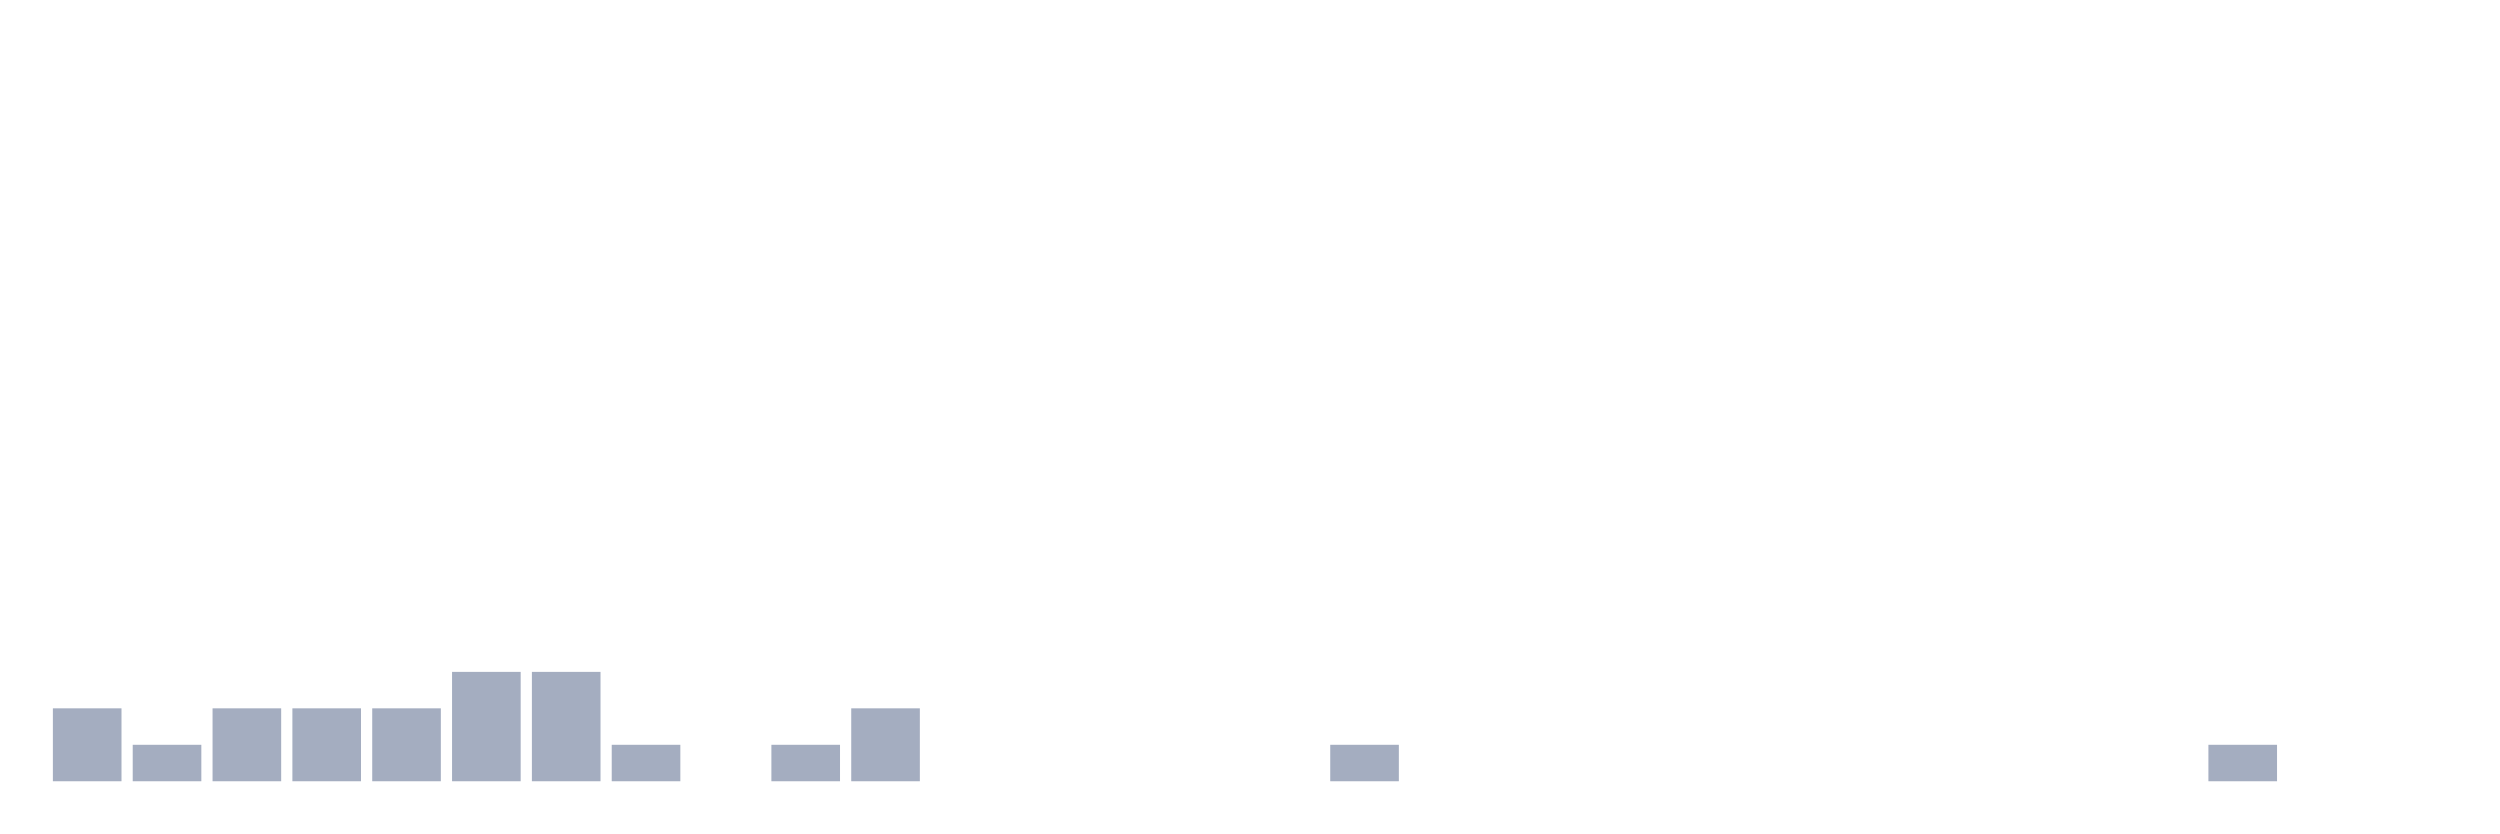
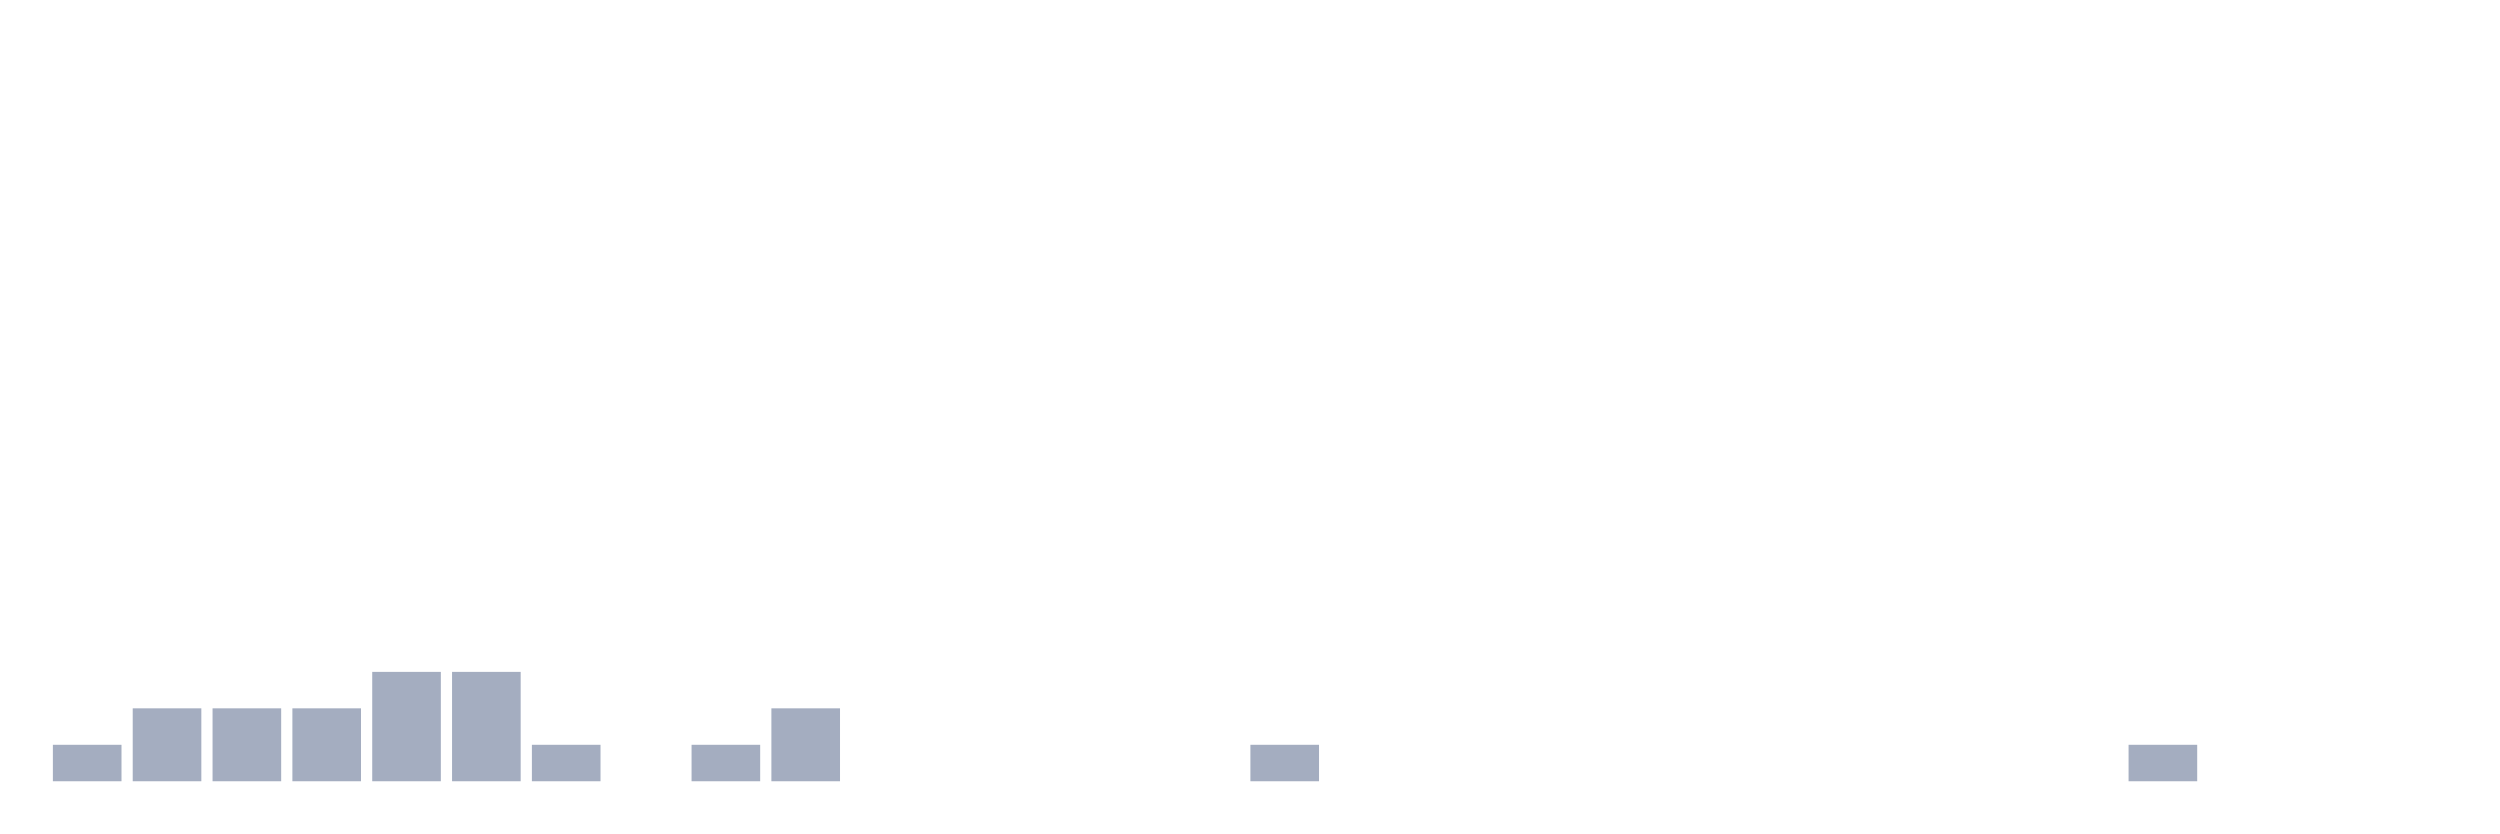
<svg xmlns="http://www.w3.org/2000/svg" viewBox="0 0 480 160">
  <g transform="translate(10,10)">
-     <rect class="bar" x="0.153" width="13.175" y="126" height="14" fill="rgb(164,173,192)" />
-     <rect class="bar" x="15.482" width="13.175" y="133" height="7" fill="rgb(164,173,192)" />
+     <rect class="bar" x="0.153" width="13.175" y="133" height="7" fill="rgb(164,173,192)" />
+     <rect class="bar" x="15.482" width="13.175" y="126" height="14" fill="rgb(164,173,192)" />
    <rect class="bar" x="30.81" width="13.175" y="126" height="14" fill="rgb(164,173,192)" />
    <rect class="bar" x="46.138" width="13.175" y="126" height="14" fill="rgb(164,173,192)" />
-     <rect class="bar" x="61.466" width="13.175" y="126" height="14" fill="rgb(164,173,192)" />
+     <rect class="bar" x="61.466" width="13.175" y="119" height="21" fill="rgb(164,173,192)" />
    <rect class="bar" x="76.794" width="13.175" y="119" height="21" fill="rgb(164,173,192)" />
-     <rect class="bar" x="92.123" width="13.175" y="119" height="21" fill="rgb(164,173,192)" />
-     <rect class="bar" x="107.451" width="13.175" y="133" height="7" fill="rgb(164,173,192)" />
-     <rect class="bar" x="122.779" width="13.175" y="140" height="0" fill="rgb(164,173,192)" />
-     <rect class="bar" x="138.107" width="13.175" y="133" height="7" fill="rgb(164,173,192)" />
-     <rect class="bar" x="153.436" width="13.175" y="126" height="14" fill="rgb(164,173,192)" />
+     <rect class="bar" x="92.123" width="13.175" y="133" height="7" fill="rgb(164,173,192)" />
+     <rect class="bar" x="107.451" width="13.175" y="140" height="0" fill="rgb(164,173,192)" />
+     <rect class="bar" x="122.779" width="13.175" y="133" height="7" fill="rgb(164,173,192)" />
+     <rect class="bar" x="138.107" width="13.175" y="126" height="14" fill="rgb(164,173,192)" />
+     <rect class="bar" x="153.436" width="13.175" y="140" height="0" fill="rgb(164,173,192)" />
    <rect class="bar" x="168.764" width="13.175" y="140" height="0" fill="rgb(164,173,192)" />
    <rect class="bar" x="184.092" width="13.175" y="140" height="0" fill="rgb(164,173,192)" />
    <rect class="bar" x="199.42" width="13.175" y="140" height="0" fill="rgb(164,173,192)" />
    <rect class="bar" x="214.748" width="13.175" y="140" height="0" fill="rgb(164,173,192)" />
-     <rect class="bar" x="230.077" width="13.175" y="140" height="0" fill="rgb(164,173,192)" />
-     <rect class="bar" x="245.405" width="13.175" y="133" height="7" fill="rgb(164,173,192)" />
+     <rect class="bar" x="230.077" width="13.175" y="133" height="7" fill="rgb(164,173,192)" />
+     <rect class="bar" x="245.405" width="13.175" y="140" height="0" fill="rgb(164,173,192)" />
    <rect class="bar" x="260.733" width="13.175" y="140" height="0" fill="rgb(164,173,192)" />
    <rect class="bar" x="276.061" width="13.175" y="140" height="0" fill="rgb(164,173,192)" />
    <rect class="bar" x="291.39" width="13.175" y="140" height="0" fill="rgb(164,173,192)" />
    <rect class="bar" x="306.718" width="13.175" y="140" height="0" fill="rgb(164,173,192)" />
    <rect class="bar" x="322.046" width="13.175" y="140" height="0" fill="rgb(164,173,192)" />
    <rect class="bar" x="337.374" width="13.175" y="140" height="0" fill="rgb(164,173,192)" />
    <rect class="bar" x="352.702" width="13.175" y="140" height="0" fill="rgb(164,173,192)" />
    <rect class="bar" x="368.031" width="13.175" y="140" height="0" fill="rgb(164,173,192)" />
    <rect class="bar" x="383.359" width="13.175" y="140" height="0" fill="rgb(164,173,192)" />
-     <rect class="bar" x="398.687" width="13.175" y="140" height="0" fill="rgb(164,173,192)" />
-     <rect class="bar" x="414.015" width="13.175" y="133" height="7" fill="rgb(164,173,192)" />
+     <rect class="bar" x="398.687" width="13.175" y="133" height="7" fill="rgb(164,173,192)" />
+     <rect class="bar" x="414.015" width="13.175" y="140" height="0" fill="rgb(164,173,192)" />
    <rect class="bar" x="429.344" width="13.175" y="140" height="0" fill="rgb(164,173,192)" />
    <rect class="bar" x="444.672" width="13.175" y="140" height="0" fill="rgb(164,173,192)" />
  </g>
</svg>
